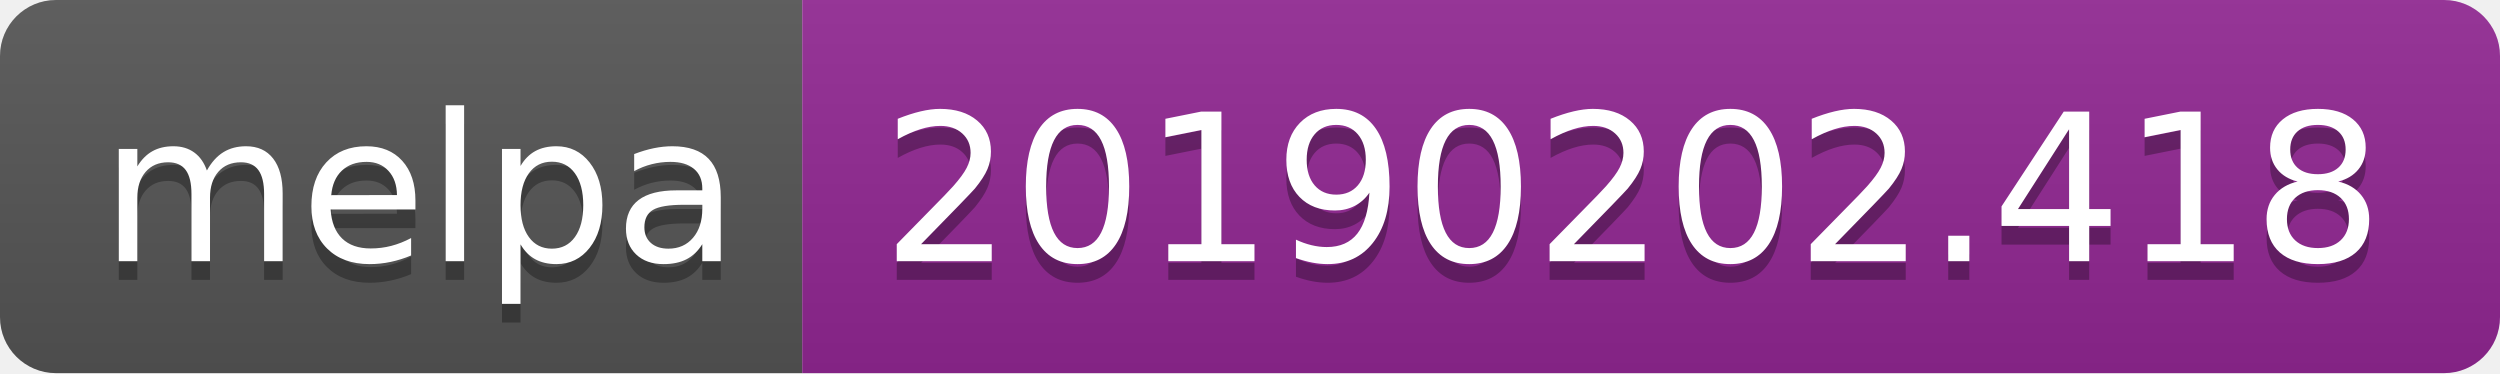
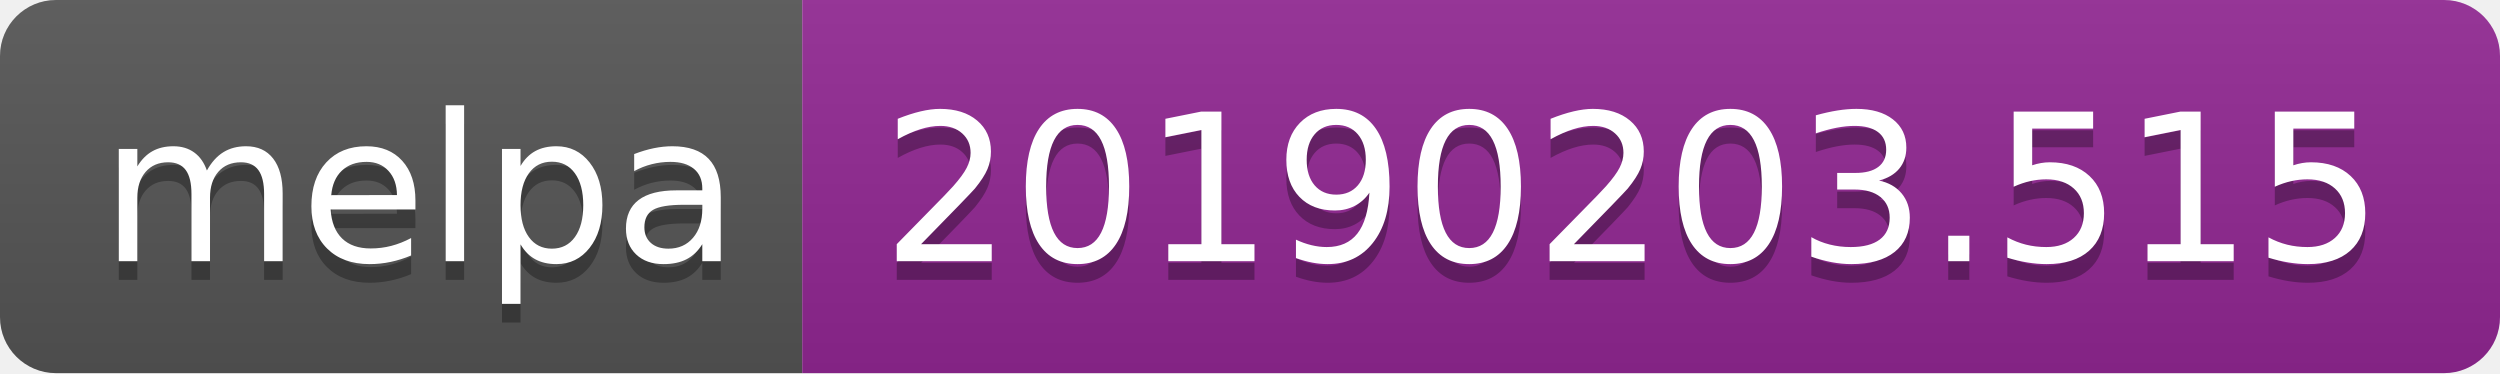
<svg xmlns="http://www.w3.org/2000/svg" width="134" height="20">
  <linearGradient id="b" x2="0" y2="100%">
    <stop offset="0" stop-color="#bbb" stop-opacity=".1" />
    <stop offset="1" stop-opacity=".1" />
  </linearGradient>
  <clipPath id="a">
    <rect width="134" height="20" rx="3" fill="#fff" />
  </clipPath>
  <g clip-path="url(#a)">
    <path fill="#555" d="M0 0h43v20H0z" />
    <path fill="#922793" d="M43 0h91v20H43z" />
    <path fill="url(#b)" d="M0 0h134v20H0z" />
  </g>
  <g fill="#fff" text-anchor="middle" font-family="DejaVu Sans,Verdana,Geneva,sans-serif" font-size="110">
    <text x="225" y="150" fill="#010101" fill-opacity=".3" transform="scale(.1)" textLength="330">melpa</text>
    <text x="225" y="140" transform="scale(.1)" textLength="330">melpa</text>
-     <text x="875" y="150" fill="#010101" fill-opacity=".3" transform="scale(.1)" textLength="810">20190202.418</text>
-     <text x="875" y="140" transform="scale(.1)" textLength="810">20190202.418</text>
+     <text x="875" y="150" fill="#010101" fill-opacity=".3" transform="scale(.1)" textLength="810">20190203.515</text>
+     <text x="875" y="140" transform="scale(.1)" textLength="810">20190203.515</text>
  </g>
</svg>
